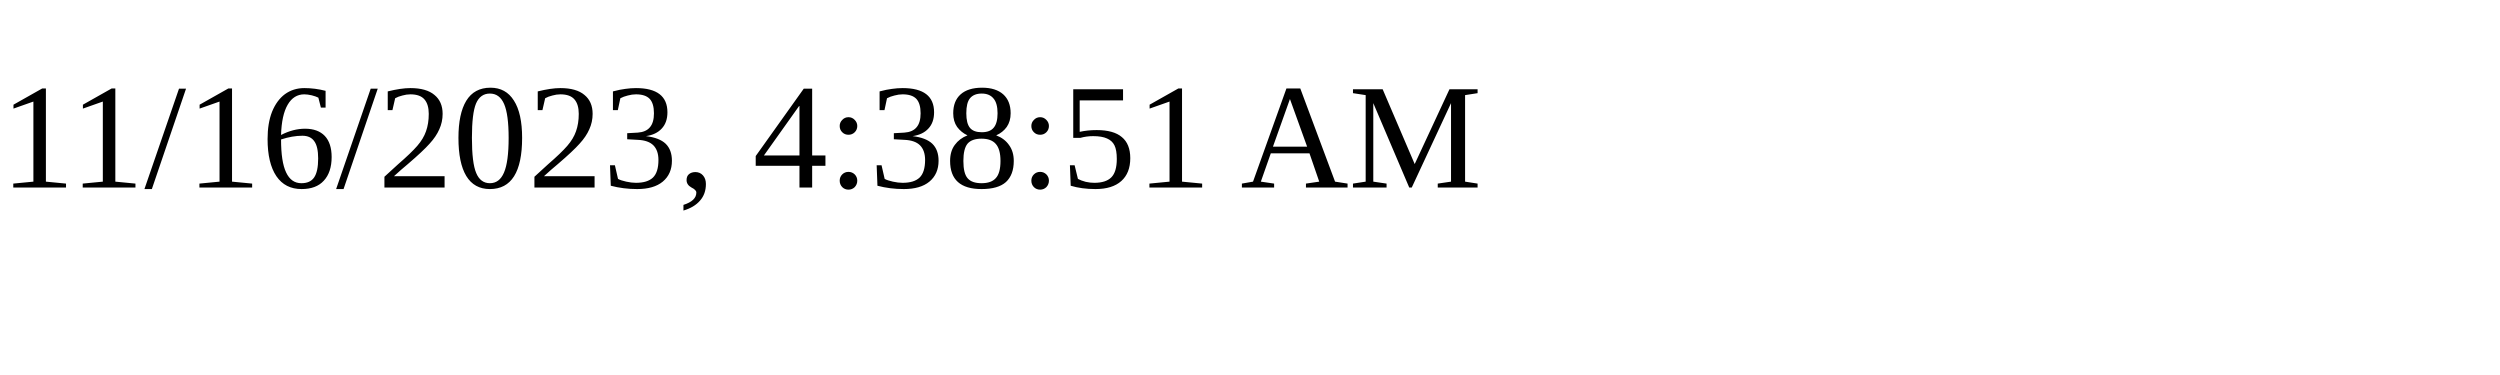
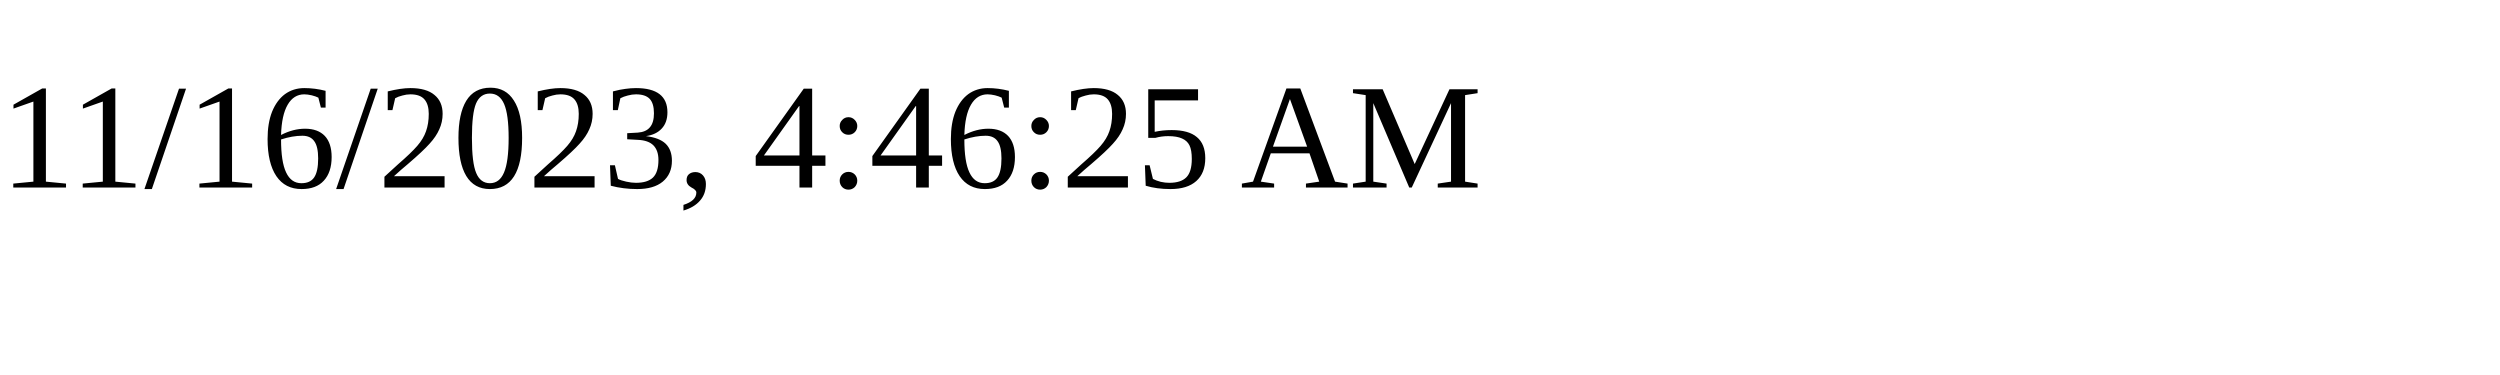
<svg xmlns="http://www.w3.org/2000/svg" height="30" width="200">
-   <text x="0" y="15">11/16/2023, 4:38:51 AM</text>
+   <text x="0" y="15">11/16/2023, 4:46:25 AM</text>
</svg>
